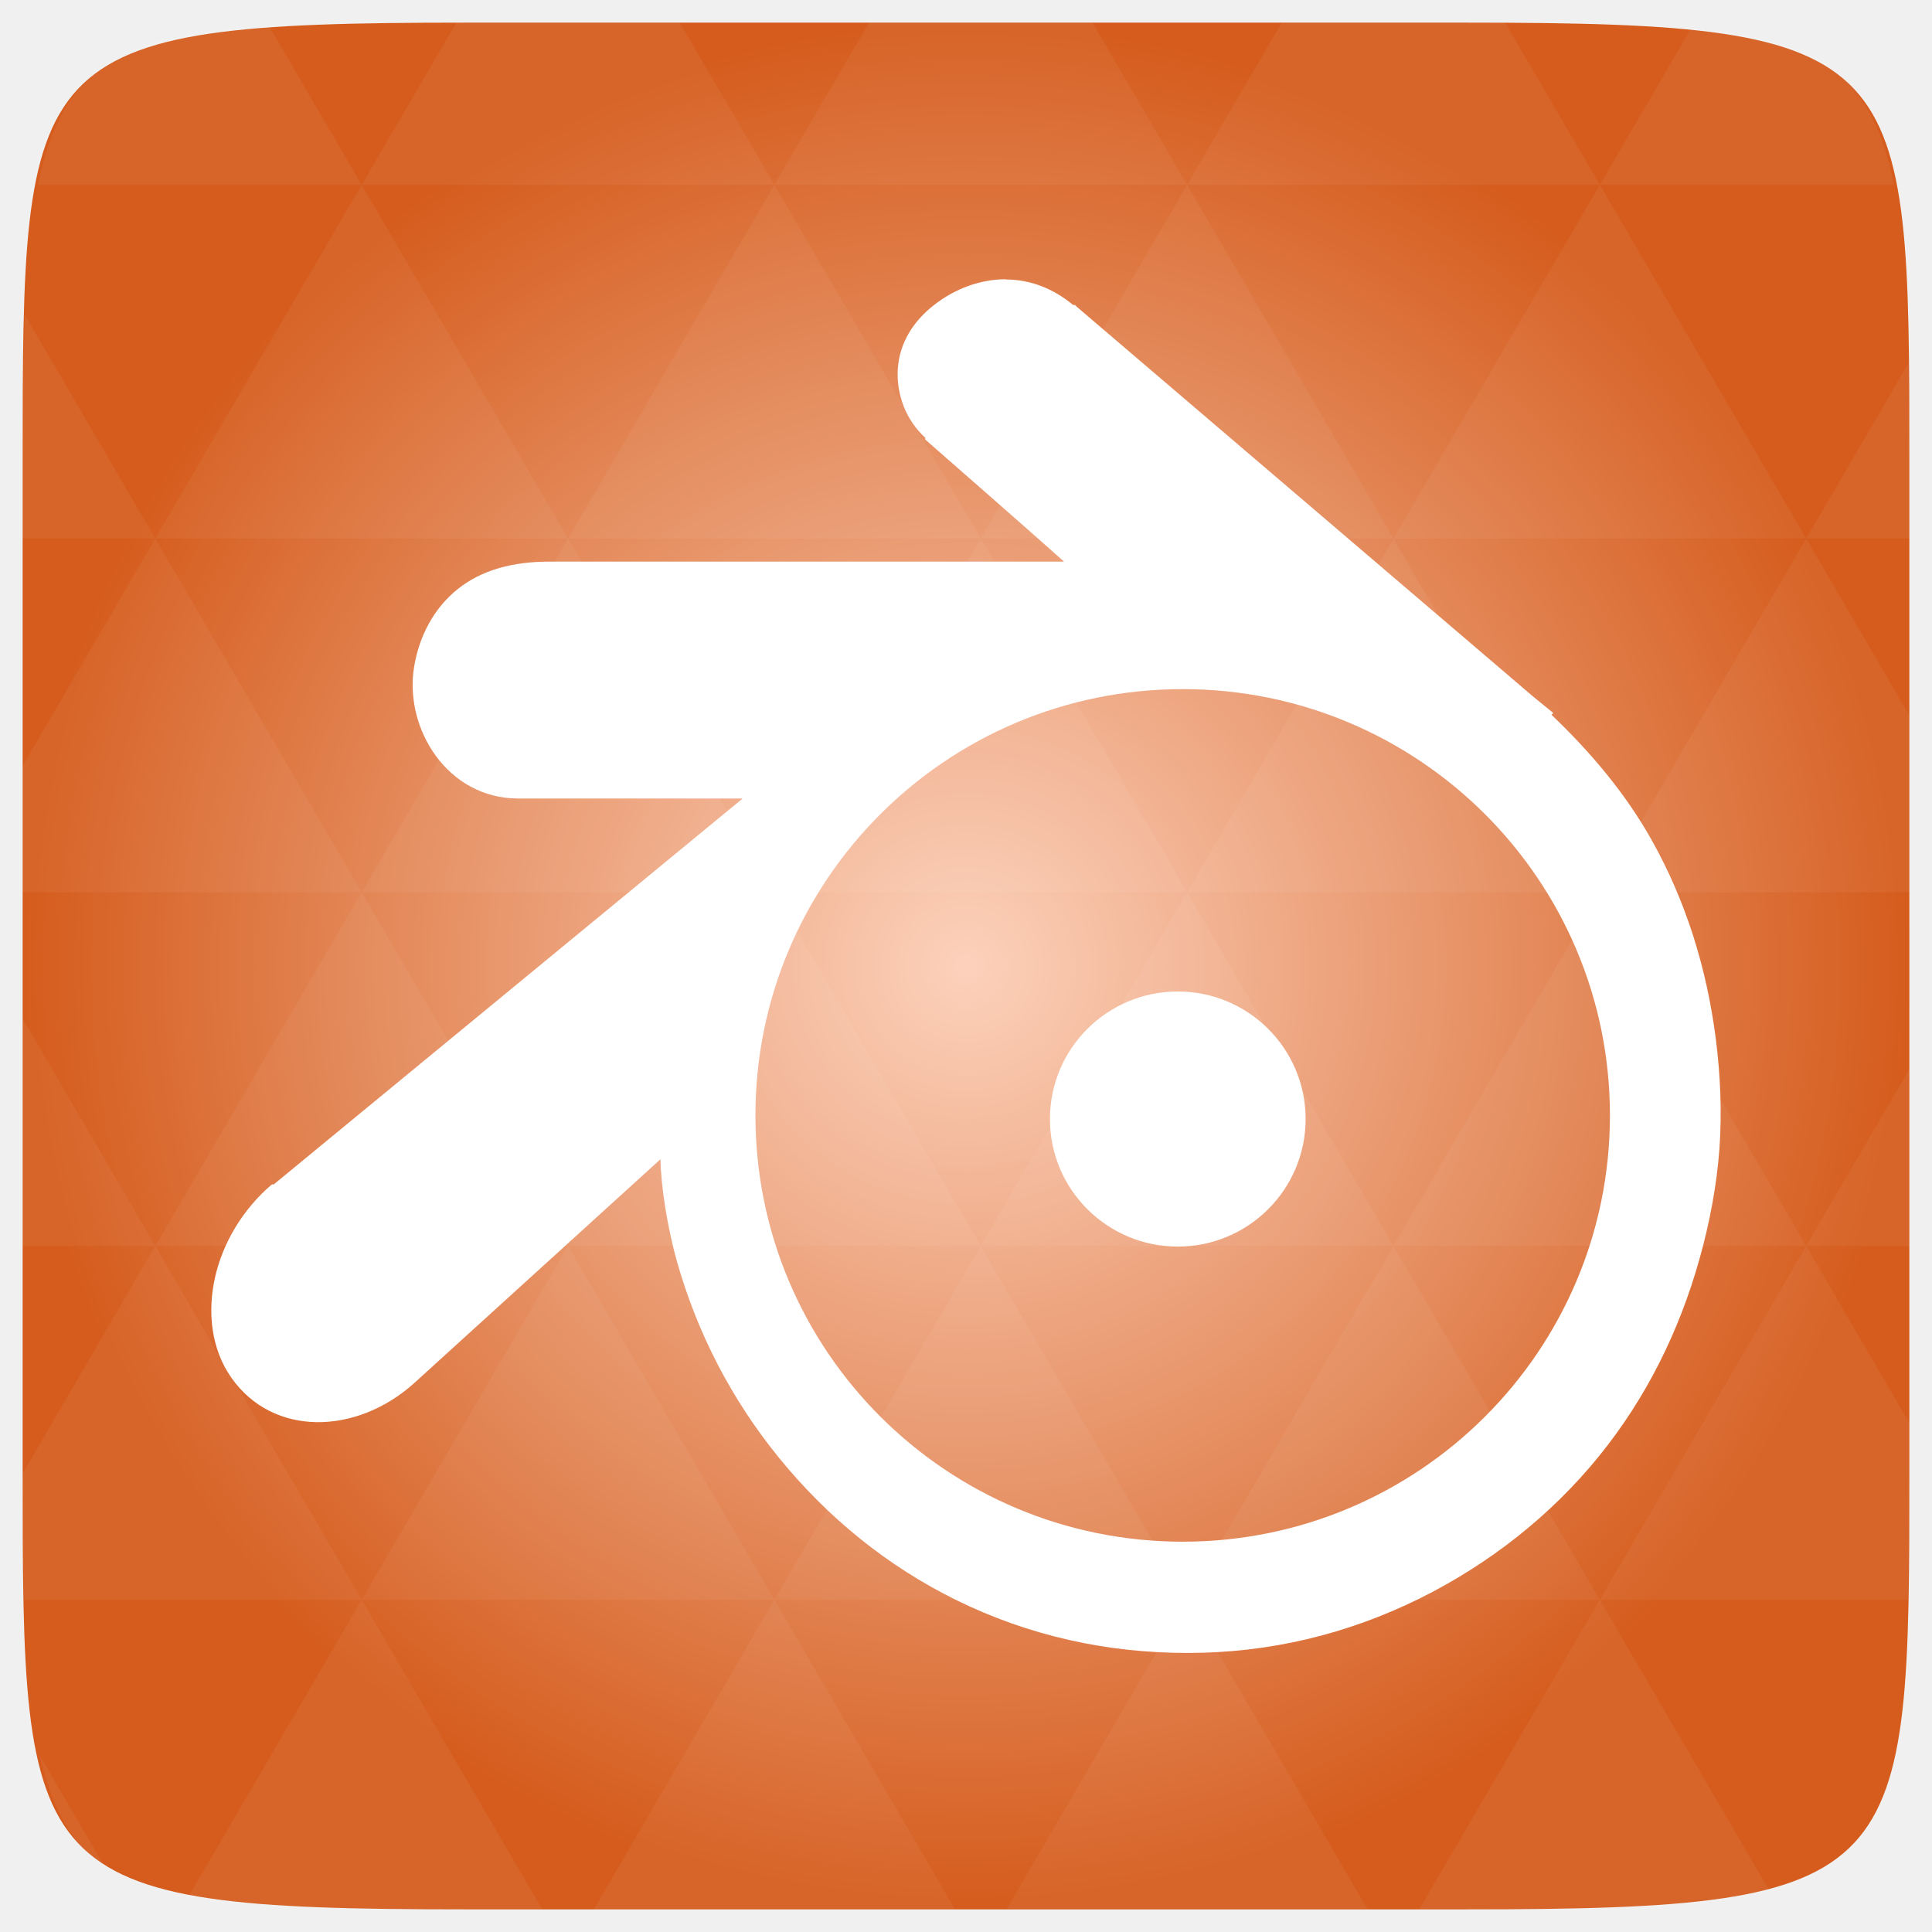
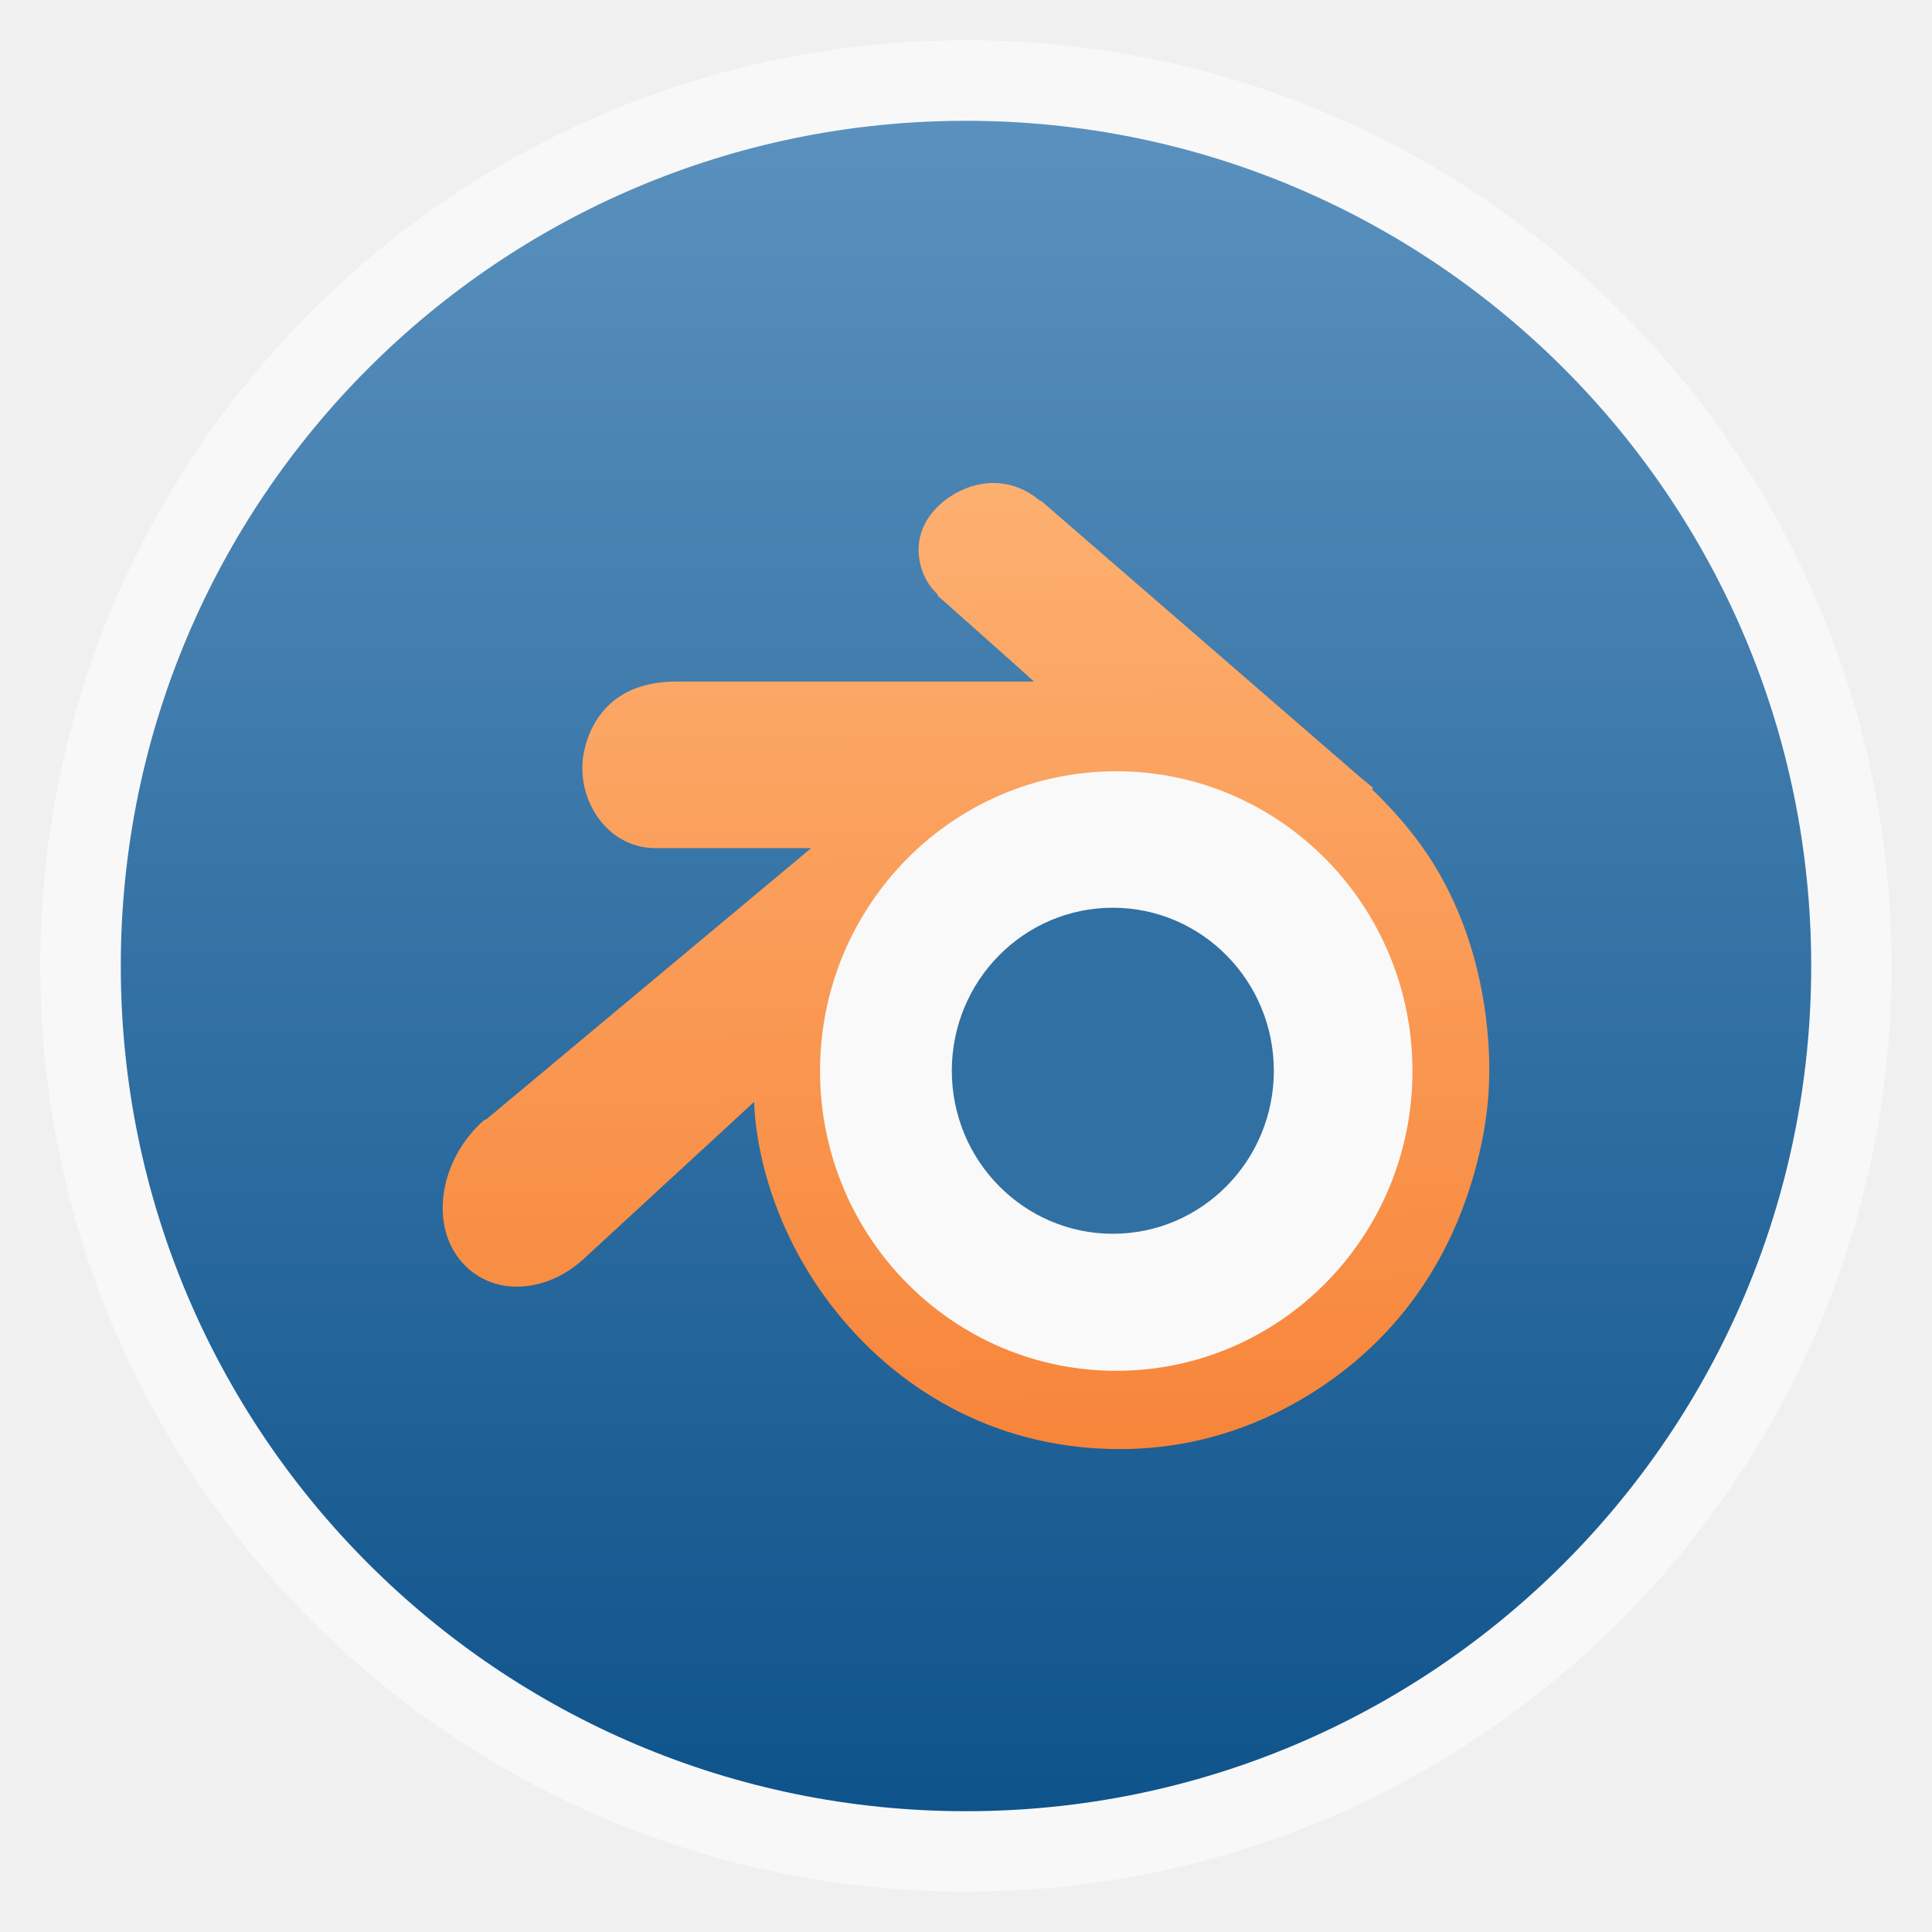
- <svg xmlns="http://www.w3.org/2000/svg" xmlns:xlink="http://www.w3.org/1999/xlink" viewBox="0 0 256 256">
-   <defs>
+ <svg xmlns="http://www.w3.org/2000/svg" xmlns:xlink="http://www.w3.org/1999/xlink" width="48" viewBox="0 0 13.547 13.547" height="48" id="svg2" version="1.1">
+   <defs id="defs4">
+     <linearGradient id="linearGradient3863">
+       <stop style="stop-color:#f7853a;stop-opacity:1;" offset="0" id="stop3865" />
+       <stop style="stop-color:#fdb273;stop-opacity:1;" offset="1" id="stop3867" />
+     </linearGradient>
+     <linearGradient id="linearGradient4460">
+       <stop offset="0" style="stop-color:#0e538b;stop-opacity:1;" id="stop7" />
+       <stop offset="1" style="stop-color:#5a91be;stop-opacity:1;" id="stop9" />
+     </linearGradient>
+     <linearGradient gradientTransform="matrix(1.10525,0,0,1.10525,-134.2787,-295.7618)" xlink:href="#linearGradient4460" id="linearGradient3032" y1="279.096" y2="268.33" gradientUnits="userSpaceOnUse" x2="0" />
+     <linearGradient xlink:href="#linearGradient4460" id="linearGradient3012" gradientUnits="userSpaceOnUse" gradientTransform="matrix(1.105281,0,0,1.105281,-134.2825,-295.7705)" y1="279.096" x2="0" y2="268.33" />
+     <radialGradient gradientUnits="userSpaceOnUse" xlink:href="#linearGradient3895-9-0-3-2-4-0" id="radialGradient4432" r="128" gradientTransform="matrix(0.97656,0,0,0.97656,-16.5349,-236.25)" cy="160" cx="148.004" />
+     <linearGradient x2="0" gradientUnits="userSpaceOnUse" y2="1050.347" y1="1008.155" id="linearGradient7586" xlink:href="#linearGradient3795-88" gradientTransform="translate(-166.7008,-1033.462)" />
+     <linearGradient id="linearGradient3895-9-0-3-2-4-0">
+       <stop id="stop3793" style="stop-color:#fcd1bb" offset="0" />
+       <stop id="stop3795" style="stop-color:#d55c1d" offset="1" />
+     </linearGradient>
    <linearGradient id="linearGradient3795-88">
-       <stop offset="0" style="stop-color:#ec893c" />
-       <stop offset="1" style="stop-color:#ed7a3f" />
+       <stop id="stop3788" style="stop-color:#ec893c" offset="0" />
+       <stop id="stop3790" style="stop-color:#ed7a3f" offset="1" />
    </linearGradient>
-     <linearGradient id="linearGradient3895-9-0-3-2-4-0">
-       <stop offset="0" style="stop-color:#fcd1bb" />
-       <stop offset="1" style="stop-color:#d55c1d" />
-     </linearGradient>
-     <linearGradient gradientTransform="translate(-166.7008 -1033.462)" xlink:href="#linearGradient3795-88" id="linearGradient7586" y1="1008.155" y2="1050.347" gradientUnits="userSpaceOnUse" x2="0" />
-     <radialGradient cx="148.004" cy="160" gradientTransform="matrix(.97656 0 0 .97656 -16.5349 -236.25)" r="128" id="radialGradient4432" xlink:href="#linearGradient3895-9-0-3-2-4-0" gradientUnits="userSpaceOnUse" />
+     <radialGradient xlink:href="#linearGradient3895-9-0-3-2-4-0" id="radialGradient3841" gradientUnits="userSpaceOnUse" gradientTransform="matrix(0.97656,0,0,0.97656,-16.5349,-236.25)" cx="148.004" cy="160" r="128" />
+     <linearGradient xlink:href="#linearGradient3795-88" id="linearGradient3843" gradientUnits="userSpaceOnUse" gradientTransform="translate(-166.7008,-1033.462)" y1="1008.155" x2="0" y2="1050.347" />
+     <linearGradient xlink:href="#linearGradient3795-88" id="linearGradient3846" gradientUnits="userSpaceOnUse" gradientTransform="matrix(0.2822222,0,0,0.2822222,-82.24227,-263.9221)" y1="1008.155" x2="0" y2="1050.347" />
+     <radialGradient xlink:href="#linearGradient3895-9-0-3-2-4-0" id="radialGradient3850" gradientUnits="userSpaceOnUse" gradientTransform="matrix(0.2756069,0,0,0.2756069,-39.86212,-38.93112)" cx="148.004" cy="160" r="128" />
+     <linearGradient xlink:href="#linearGradient3863" id="linearGradient3869" x1="7.823" y1="10.169" x2="7.771" y2="3.028" gradientUnits="userSpaceOnUse" />
  </defs>
-   <g transform="translate(0 208)">
-     <path style="fill:url(#radialGradient4432);color:#bebebe" d="m 253,-146.406 0,132.812 C 253,41.094 253,45 194.406,45 L 61.594,45 C 3,45 3,41.094 3,-13.594 l 0,-132.812 C 3,-201.094 3,-205 61.594,-205 l 132.812,0 C 253,-205 253,-201.094 253,-146.406 z" />
-     <path style="opacity:.05;fill:#fff" d="m 204.08,44.994 c 13.555,-0.064 23.349,-0.435 30.457,-2.35 l -22.552,-38.665 -23.926,41.014 6.348,0 c 3.418,0 6.641,0.014 9.674,0 z m 7.904,-41.014 -27.344,-46.874 -27.344,46.874 54.688,0 z m 0,0 40.802,0 C 252.951,-1.204 253,-7.023 253,-13.598 l 0,-5.859 -13.672,-23.437 -27.344,46.874 z m 27.344,-46.874 -27.344,-46.874 -27.344,46.874 54.688,0 z m 0,0 13.672,0 0,-23.437 -13.672,23.437 z m -54.688,0 -27.344,-46.874 -27.344,46.874 54.688,0 z m -54.688,0 -27.344,46.874 54.688,0 -27.344,-46.874 z m 0,0 -27.344,-46.874 -27.344,46.874 54.687,0 z m -54.687,0 -27.344,46.874 54.688,0 -27.344,-46.874 z m 0,0 -27.344,-46.874 -27.344,46.874 54.688,0 z m -54.688,0 L 3,-12.774 c 0.003,6.226 0.056,11.798 0.214,16.754 l 44.708,0 -27.344,-46.874 z m 0,0 L 3,-73.014 l 0,30.12 17.578,0 z M 47.922,3.979 24.912,43.407 c 8.527,1.572 20.312,1.587 36.682,1.587 l 10.254,0 L 47.922,3.979 z m 0,-93.747 L 20.578,-136.642 3,-106.522 l 0,16.754 44.922,0 z m 0,0 54.688,0 -27.344,-46.874 -27.344,46.874 z m 27.344,-46.874 -27.344,-46.874 -27.344,46.874 54.688,0 z m 0,0 54.687,0 -27.344,-46.874 -27.344,46.874 z m 27.344,-46.874 -12.543,-21.484 -28.473,0 c -0.399,0 -0.736,-1e-5 -1.129,0 l -12.543,21.484 54.688,0 z m 0,0 54.688,0 -12.543,-21.484 -29.602,0 -12.543,21.484 z m 54.688,0 54.688,0 -12.543,-21.484 c -1.673,-0.002 -3.256,0 -5.035,0 l -24.567,0 -12.543,21.484 z m 0,0 -27.344,46.874 54.688,0 -27.344,-46.874 z m 27.344,46.874 54.688,0 -27.344,-46.874 -27.344,46.874 z m 0,0 -27.344,46.874 54.688,0 -27.344,-46.874 z m 27.344,46.874 41.016,0 0,-23.437 -13.672,-23.437 -27.344,46.874 z m 27.344,-46.874 13.672,0 0,-9.765 c 0,-4.895 -0.04,-9.347 -0.122,-13.458 l -13.55,23.223 z m -82.031,46.874 -27.344,-46.874 -27.344,46.874 54.688,0 z m 54.688,-93.747 38.971,0 c -2.95,-14.715 -10.051,-19.356 -26.825,-20.812 l -12.146,20.812 z m -164.062,0 -12.299,-21.087 c -19.509,1.109 -27.416,5.311 -30.579,21.087 l 42.877,0 z M 20.578,-136.642 3.305,-166.273 C 3.075,-160.539 3,-153.965 3,-146.407 l 0,9.765 17.578,0 z M 102.609,3.979 78.684,44.994 l 47.852,0 -23.926,-41.014 z m 54.688,0 -23.926,41.014 47.852,0 L 157.297,3.979 z M 13.834,39.287 5.289,24.639 c 1.572,7.029 4.192,11.641 8.545,14.648 z" />
-     <rect width="48" x="-166.701" y="-29.1" rx="1.945" height="48" style="fill:url(#linearGradient7586)" />
-   </g>
-   <g style="fill:#fff" transform="matrix(6.25 0 0 6.23591 -22.00001 -6284.769)">
-     <path style="fill-rule:evenodd;line-height:normal;color:#000" d="m 24.839,1013.769 c -0.528,0 -1.065,0.195 -1.51,0.542 -0.447,0.347 -0.737,0.81 -0.774,1.355 -0.037,0.544 0.169,1.093 0.581,1.471 l 0,0.038 c 0.965,0.849 1.969,1.724 2.942,2.594 l -10.916,0 c -0.776,0 -1.433,0.18 -1.935,0.581 -0.502,0.4 -0.822,0.998 -0.929,1.665 -0.209,1.304 0.709,2.787 2.206,2.787 l 4.761,0 -9.948,8.206 c 10e-4,0 -0.009,-0.021 -0.039,0 -0.608,0.519 -1.037,1.239 -1.2,1.974 -0.163,0.735 -0.084,1.512 0.348,2.129 0.878,1.254 2.642,1.222 3.871,0.117 l 5.226,-4.761 c 0.008,0.556 0.139,1.422 0.348,2.168 0.429,1.524 1.161,2.943 2.168,4.181 1.033,1.27 2.292,2.297 3.755,3.019 1.538,0.758 3.192,1.126 4.916,1.123 1.723,0 3.378,-0.398 4.916,-1.161 1.461,-0.729 2.761,-1.746 3.793,-3.019 1.005,-1.242 1.7,-2.656 2.129,-4.181 0.217,-0.772 0.369,-1.575 0.426,-2.361 0.054,-0.774 0.021,-1.55 -0.077,-2.322 -0.192,-1.509 -0.636,-2.932 -1.355,-4.219 -0.563,-1.01 -1.311,-1.889 -2.129,-2.671 l 0.039,-0.038 -0.426,-0.348 -9.677,-8.284 c 6.35e-4,5e-4 -0.036,-0.035 -0.039,-0.038 -0.005,0 -0.033,0 -0.039,0 -0.42,-0.351 -0.911,-0.543 -1.432,-0.542 z m 3.755,8.709 c 5.002,0 9.058,4.055 9.058,9.058 0,5.003 -4.055,9.058 -9.058,9.058 -5.002,0 -9.058,-4.055 -9.058,-9.058 0,-5.003 4.055,-9.058 9.058,-9.058 z" />
-     <path d="m 28.625,25.562 c 0,1.484 -1.203,2.688 -2.688,2.688 -1.484,0 -2.688,-1.203 -2.688,-2.688 0,-1.484 1.203,-2.688 2.688,-2.688 1.484,0 2.688,1.203 2.688,2.688 z" transform="matrix(1.00822 0 0 1.00822 2.33956 1005.841)" />
-   </g>
+   <rect id="rect14" style="opacity:0.5;fill:#ffffff;fill-rule:evenodd" height="12.982" rx="6.491" y="0.282" x="0.282" width="12.982" />
+   <rect id="rect16" style="fill:url(#linearGradient3012);fill-rule:evenodd" height="11.853" rx="5.926" y="0.847" x="0.847" width="11.853" />
+   <path style="fill:#f9f9f9;fill-opacity:1;stroke:none" id="path3854" d="m 28.311,25.263 a 3.318,3.804 0 1 1 -6.635,0 3.318,3.804 0 1 1 6.635,0 z" transform="matrix(0.6805359,0,0,0.5934906,-9.207838,-7.399817)" />
+   <path id="path3809" d="m 6.966,3.387 c -0.121,0 -0.244,0.045 -0.346,0.126 -0.102,0.081 -0.169,0.188 -0.178,0.314 -0.008,0.126 0.039,0.254 0.133,0.341 l 0,0.009 C 6.796,4.374 7.027,4.577 7.25,4.779 l -2.503,0 c -0.178,0 -0.329,0.042 -0.444,0.135 -0.115,0.093 -0.189,0.232 -0.213,0.386 -0.048,0.303 0.163,0.647 0.506,0.647 l 1.092,0 -2.281,1.904 c 2.293e-4,0 -0.002,-0.005 -0.009,0 C 3.258,7.972 3.16,8.139 3.122,8.309 3.085,8.48 3.103,8.66 3.202,8.803 3.404,9.094 3.808,9.087 4.09,8.83 L 5.288,7.726 c 0.002,0.129 0.032,0.33 0.08,0.503 0.098,0.354 0.266,0.683 0.497,0.97 0.237,0.295 0.526,0.533 0.861,0.701 0.353,0.176 0.732,0.261 1.127,0.261 0.395,0 0.775,-0.092 1.127,-0.27 C 9.316,9.721 9.614,9.485 9.85,9.19 10.081,8.901 10.24,8.573 10.339,8.22 c 0.05,-0.179 0.085,-0.365 0.098,-0.548 0.012,-0.18 0.005,-0.36 -0.018,-0.539 C 10.375,6.783 10.273,6.452 10.108,6.153 9.979,5.919 9.807,5.715 9.62,5.534 l 0.009,-0.009 -0.098,-0.081 -2.219,-1.922 c 1.456e-4,1.161e-4 -0.008,-0.008 -0.009,-0.009 -0.001,0 -0.008,0 -0.009,0 C 7.198,3.431 7.085,3.387 6.966,3.387 z m 0.861,2.021 c 1.147,0 2.077,0.941 2.077,2.102 0,1.161 -0.93,2.102 -2.077,2.102 -1.147,0 -2.077,-0.941 -2.077,-2.102 0,-1.161 0.93,-2.102 2.077,-2.102 z" style="line-height:normal;color:#000000;fill:url(#linearGradient3869);fill-rule:evenodd;fill-opacity:1" />
+   <path style="fill:#3170a3;fill-opacity:1" id="path3811" d="m 8.932,7.508 c 0,0.631 -0.505,1.143 -1.129,1.143 -0.623,0 -1.129,-0.512 -1.129,-1.143 0,-0.631 0.505,-1.143 1.129,-1.143 0.623,0 1.129,0.512 1.129,1.143 z" />
</svg>
